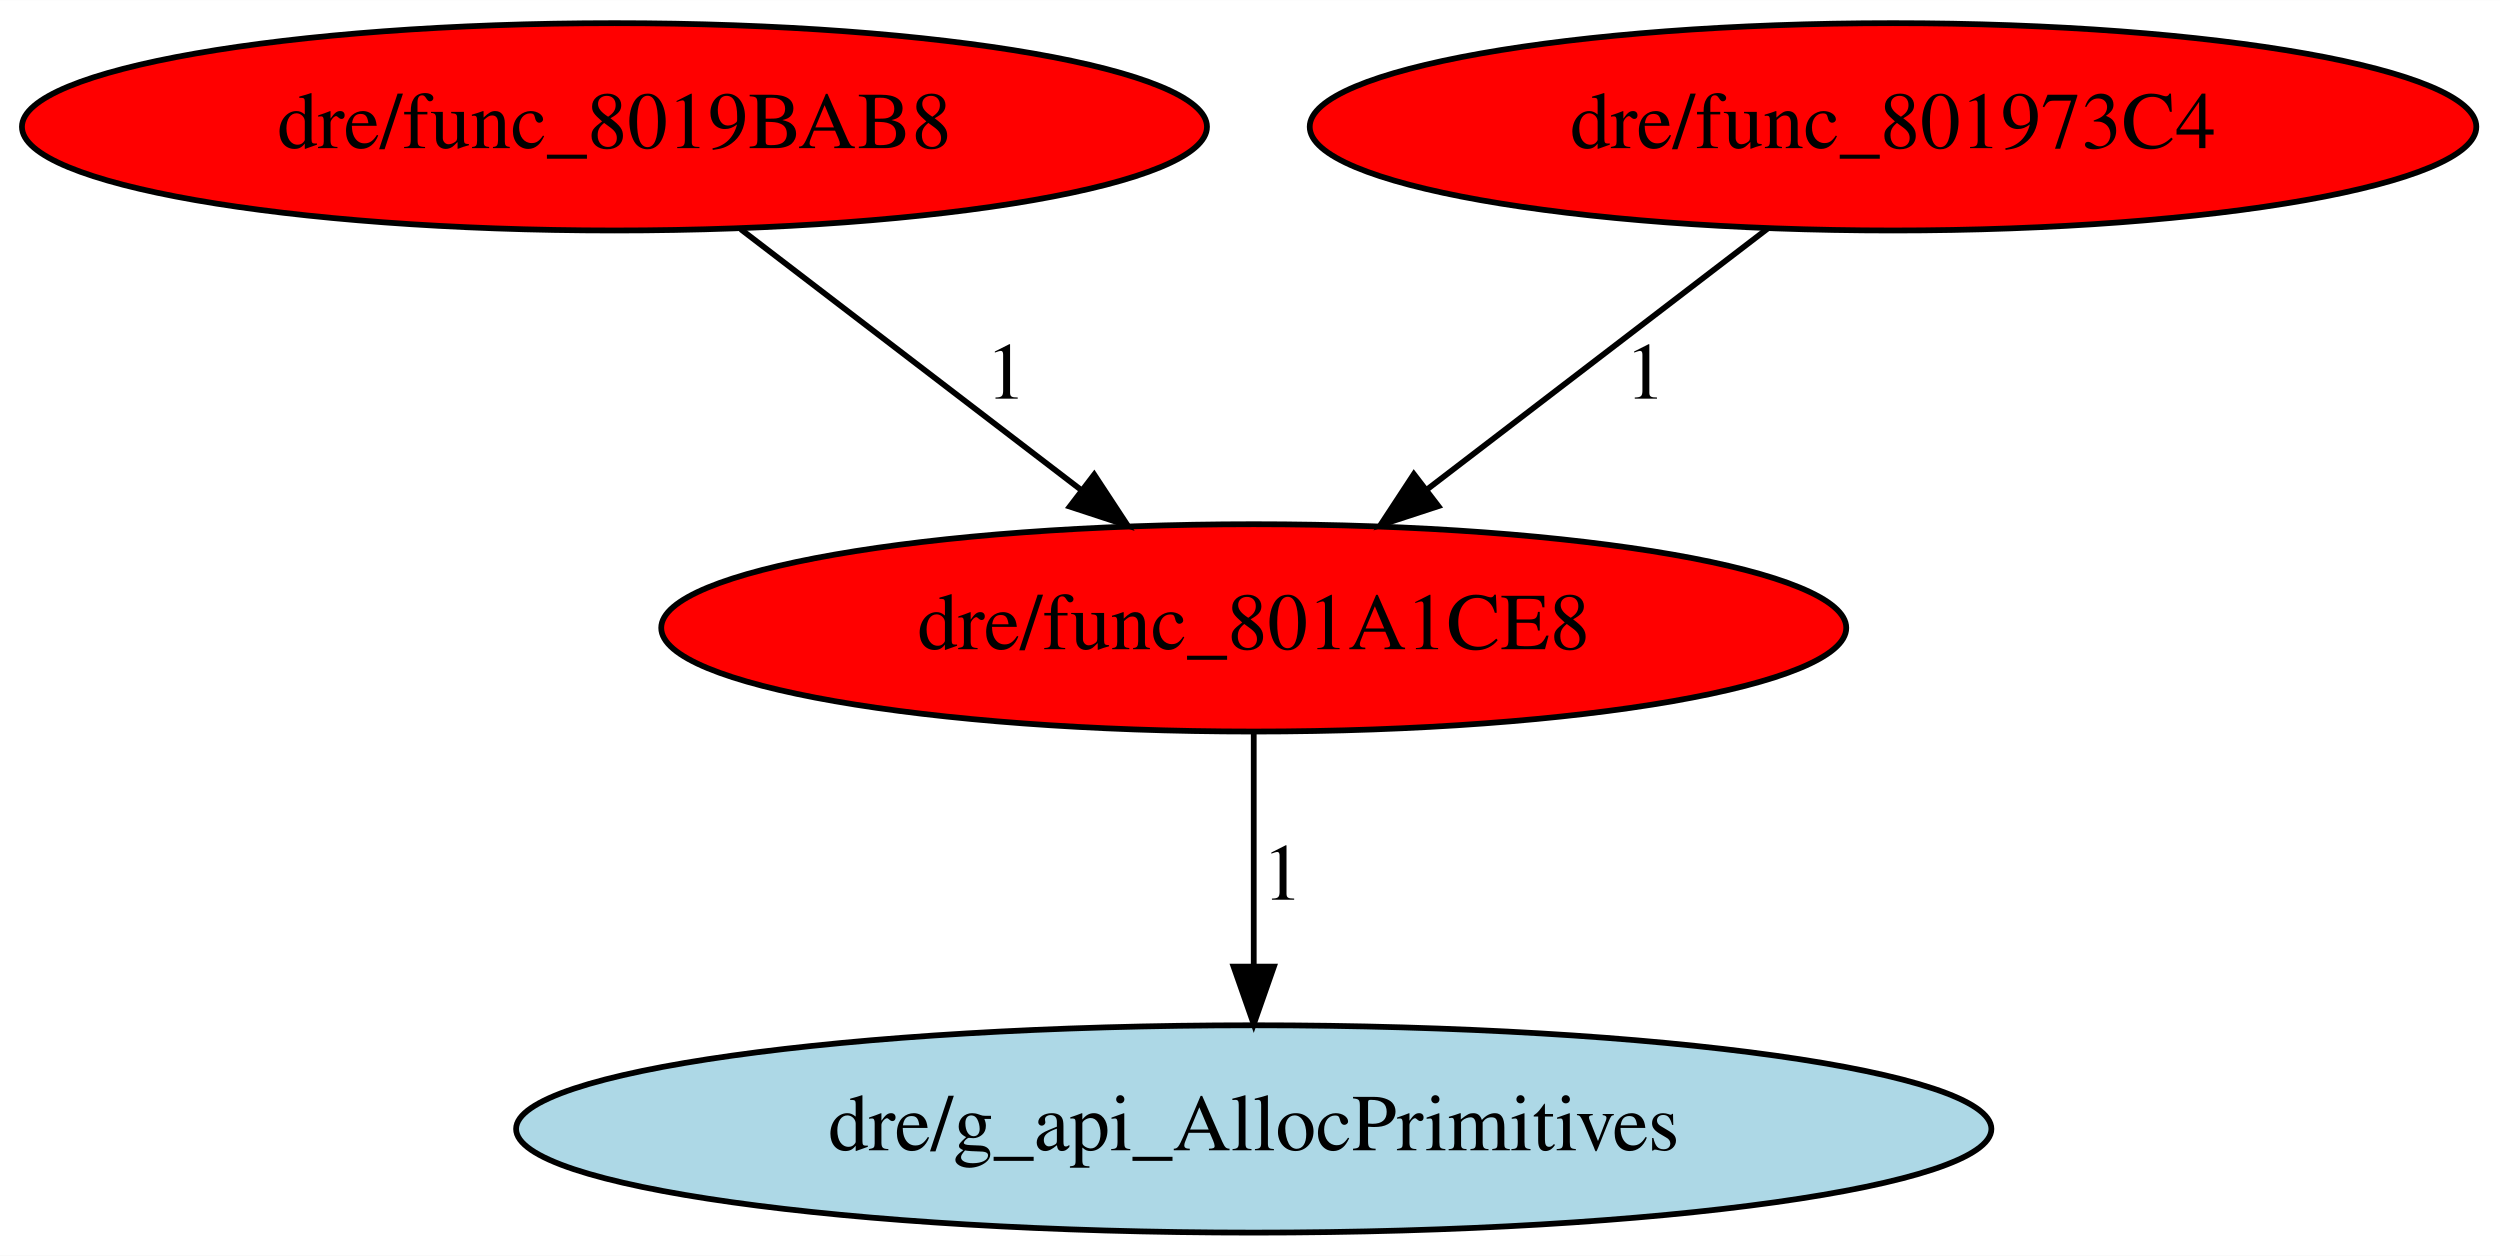
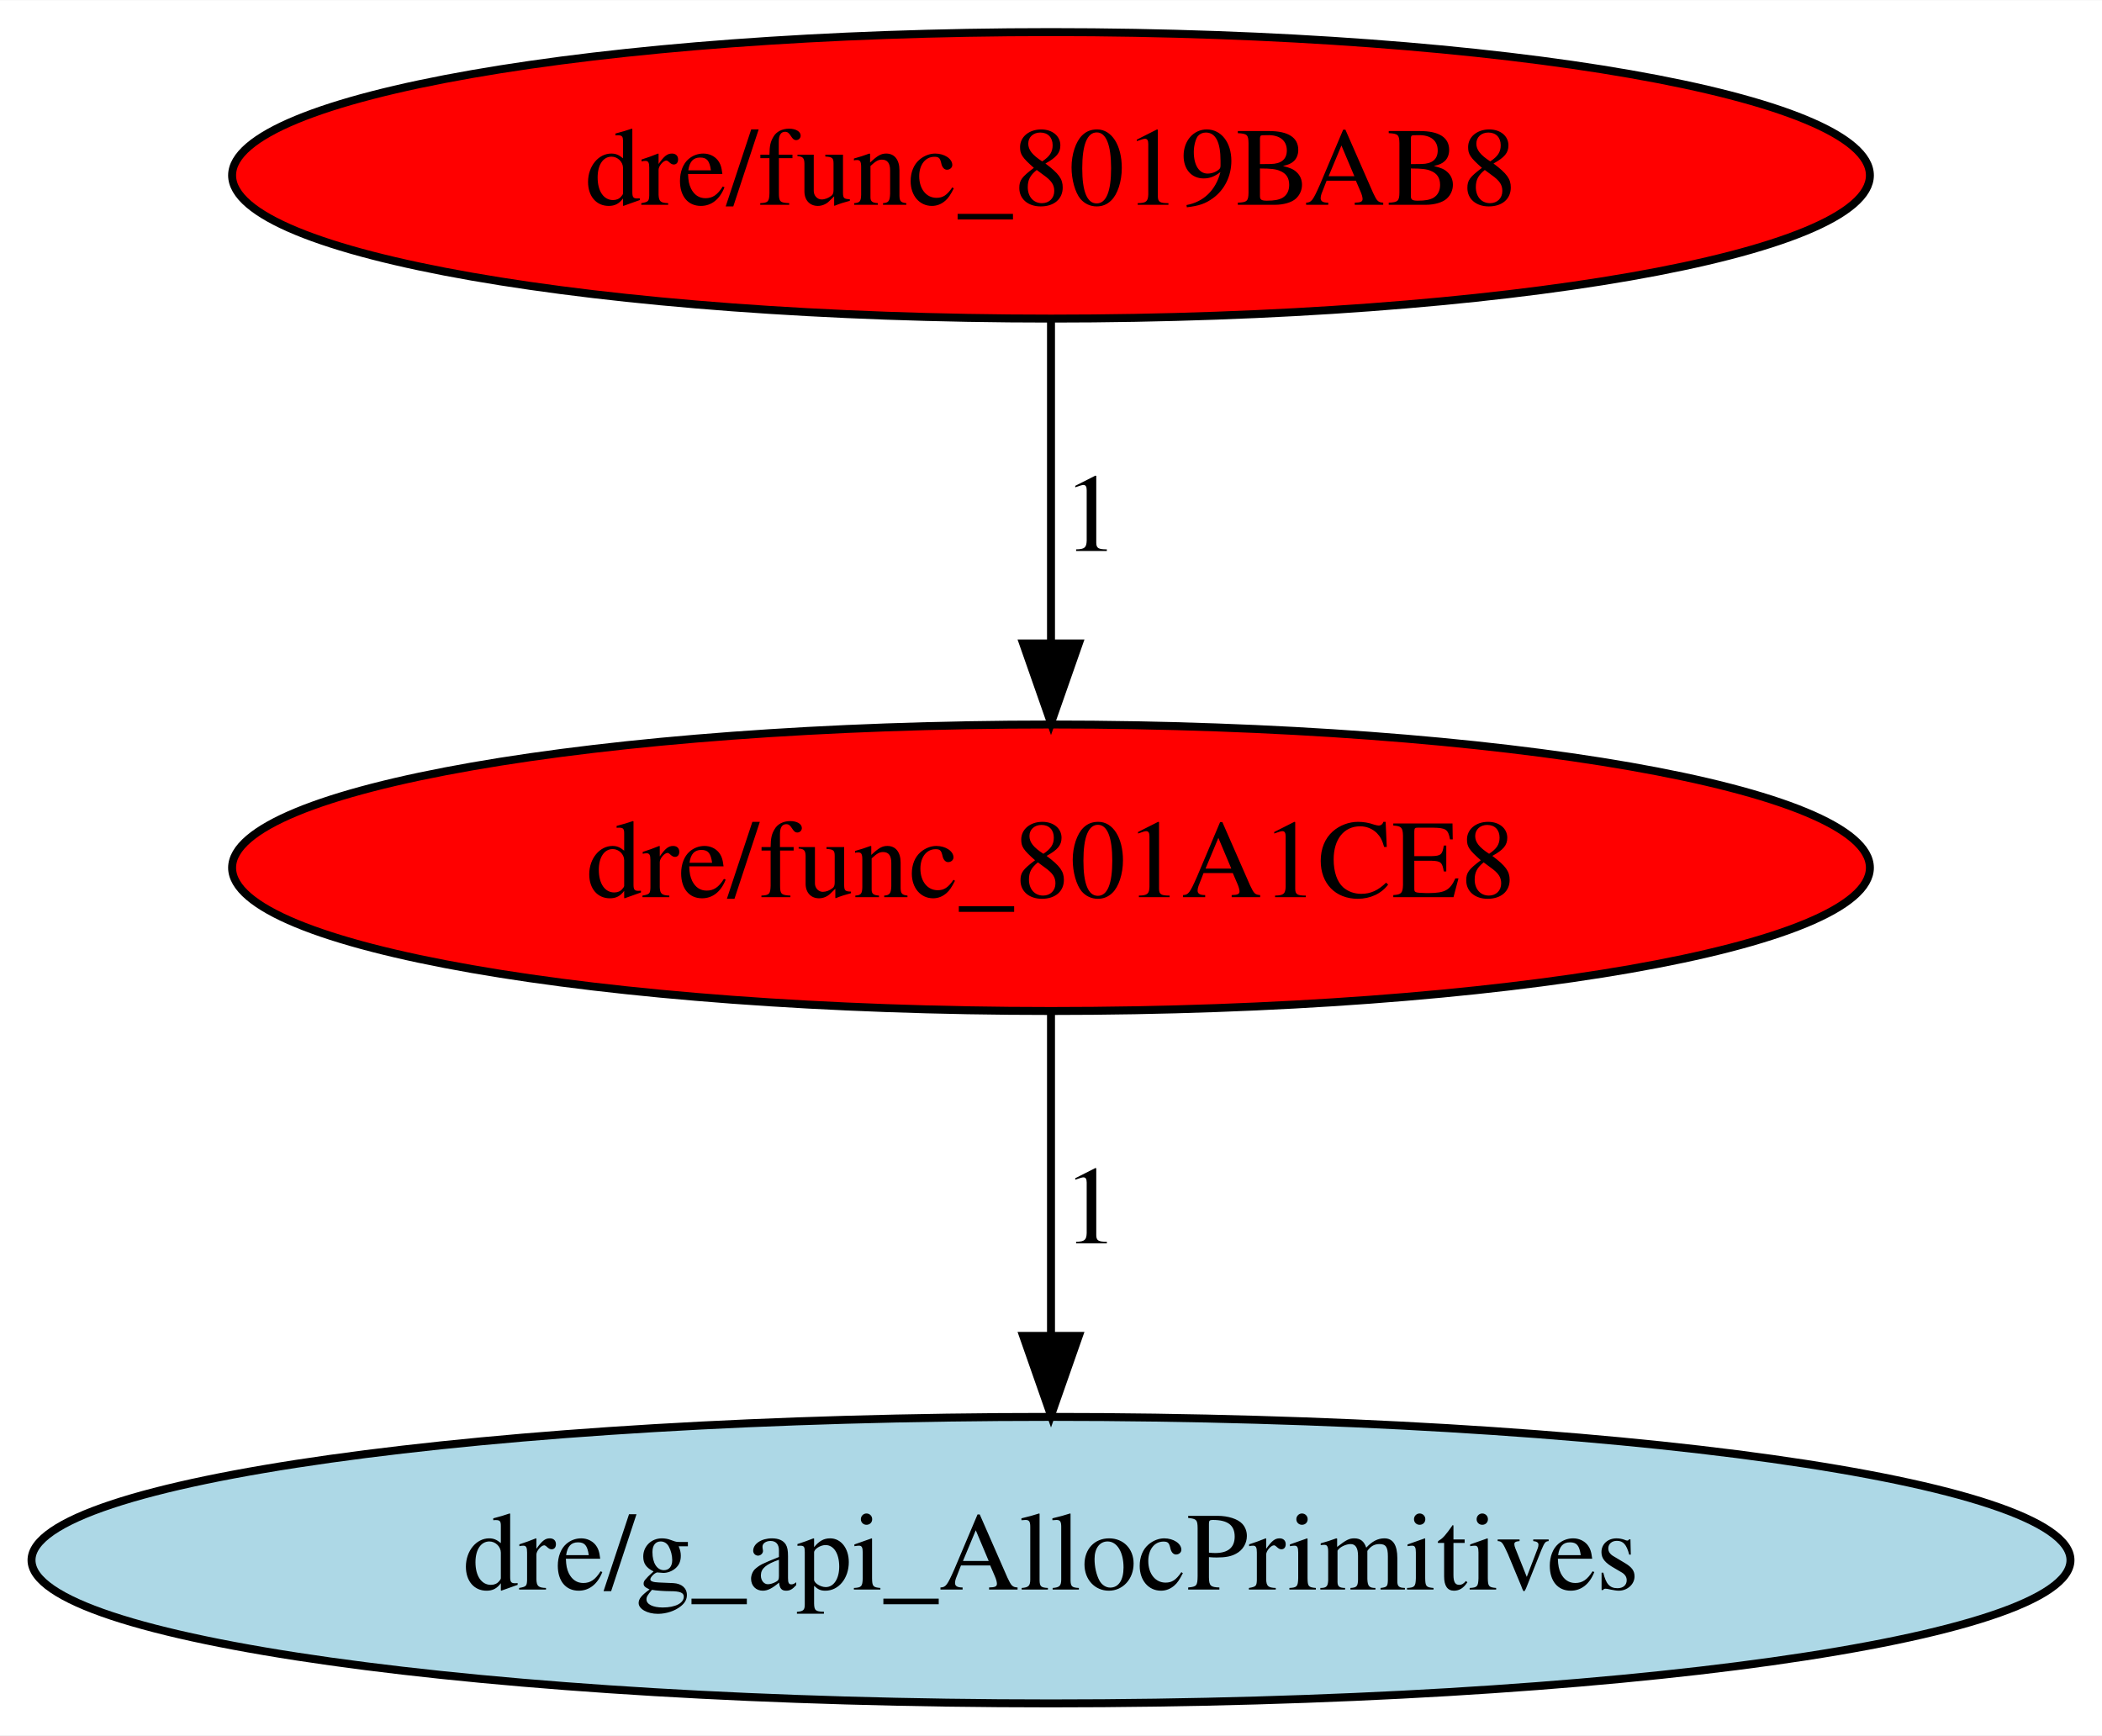
- <svg xmlns="http://www.w3.org/2000/svg" xmlns:xlink="http://www.w3.org/1999/xlink" width="434pt" height="218pt" viewBox="0.00 0.00 434.08 218.00">
+ <svg xmlns="http://www.w3.org/2000/svg" xmlns:xlink="http://www.w3.org/1999/xlink" width="264pt" height="218pt" viewBox="0.00 0.00 264.08 218.00">
  <g id="graph0" class="graph" transform="scale(1 1) rotate(0) translate(4 214)">
-     <polygon fill="white" stroke="transparent" points="-4,4 -4,-214 430.08,-214 430.08,4 -4,4" />
+     <polygon fill="white" stroke="transparent" points="-4,4 -4,-214 260.08,-214 260.08,4 -4,4" />
    <g id="node1" class="node">
-       <ellipse fill="red" stroke="black" cx="213.69" cy="-105" rx="102.88" ry="18" />
-       <text text-anchor="middle" x="213.69" y="-101.3" font-family="Times,serif" font-size="14.00">dre/func_801A1CE8</text>
+       <ellipse fill="red" stroke="black" cx="128.04" cy="-105" rx="102.88" ry="18" />
+       <text text-anchor="middle" x="128.04" y="-101.3" font-family="Times,serif" font-size="14.00">dre/func_801A1CE8</text>
    </g>
    <g id="node2" class="node">
      <g id="a_node2">
        <a xlink:href="g_api_AllocPrimitives.svg" xlink:title="dre/g_api_AllocPrimitives">
-           <ellipse fill="lightblue" stroke="black" cx="213.69" cy="-18" rx="128.08" ry="18" />
-           <text text-anchor="middle" x="213.69" y="-14.3" font-family="Times,serif" font-size="14.00">dre/g_api_AllocPrimitives</text>
+           <ellipse fill="lightblue" stroke="black" cx="128.04" cy="-18" rx="128.08" ry="18" />
+           <text text-anchor="middle" x="128.04" y="-14.3" font-family="Times,serif" font-size="14.00">dre/g_api_AllocPrimitives</text>
        </a>
      </g>
    </g>
    <g id="edge1" class="edge">
-       <path fill="none" stroke="black" d="M213.69,-86.8C213.69,-75.16 213.69,-59.55 213.69,-46.24" />
-       <polygon fill="black" stroke="black" points="217.19,-46.18 213.69,-36.18 210.19,-46.18 217.19,-46.18" />
-       <text text-anchor="middle" x="218.69" y="-57.8" font-family="Times,serif" font-size="14.00">1</text>
+       <path fill="none" stroke="black" d="M128.04,-86.8C128.04,-75.16 128.04,-59.55 128.04,-46.24" />
+       <polygon fill="black" stroke="black" points="131.54,-46.18 128.04,-36.18 124.54,-46.18 131.54,-46.18" />
+       <text text-anchor="middle" x="133.04" y="-57.8" font-family="Times,serif" font-size="14.00">1</text>
    </g>
    <g id="node3" class="node">
      <g id="a_node3">
        <a xlink:href="func_8019BAB8.svg" xlink:title="dre/func_8019BAB8">
-           <ellipse fill="red" stroke="black" cx="102.69" cy="-192" rx="102.88" ry="18" />
-           <text text-anchor="middle" x="102.69" y="-188.3" font-family="Times,serif" font-size="14.00">dre/func_8019BAB8</text>
+           <ellipse fill="red" stroke="black" cx="128.04" cy="-192" rx="102.88" ry="18" />
+           <text text-anchor="middle" x="128.04" y="-188.3" font-family="Times,serif" font-size="14.00">dre/func_8019BAB8</text>
        </a>
      </g>
    </g>
    <g id="edge2" class="edge">
-       <path fill="none" stroke="black" d="M124.62,-174.21C141.5,-161.28 165,-143.28 183.63,-129.02" />
-       <polygon fill="black" stroke="black" points="185.99,-131.62 191.81,-122.76 181.74,-126.06 185.99,-131.62" />
-       <text text-anchor="middle" x="170.69" y="-144.8" font-family="Times,serif" font-size="14.00">1</text>
-     </g>
-     <g id="node4" class="node">
-       <g id="a_node4">
-         <a xlink:href="func_801973C4.svg" xlink:title="dre/func_801973C4">
-           <ellipse fill="red" stroke="black" cx="324.69" cy="-192" rx="101.28" ry="18" />
-           <text text-anchor="middle" x="324.69" y="-188.3" font-family="Times,serif" font-size="14.00">dre/func_801973C4</text>
-         </a>
-       </g>
-     </g>
-     <g id="edge3" class="edge">
-       <path fill="none" stroke="black" d="M303.03,-174.41C286.1,-161.45 262.38,-143.28 243.64,-128.93" />
-       <polygon fill="black" stroke="black" points="245.75,-126.14 235.68,-122.84 241.49,-131.7 245.75,-126.14" />
-       <text text-anchor="middle" x="281.69" y="-144.8" font-family="Times,serif" font-size="14.00">1</text>
+       <path fill="none" stroke="black" d="M128.04,-173.8C128.04,-162.16 128.04,-146.55 128.04,-133.24" />
+       <polygon fill="black" stroke="black" points="131.54,-133.18 128.04,-123.18 124.54,-133.18 131.54,-133.18" />
+       <text text-anchor="middle" x="133.04" y="-144.8" font-family="Times,serif" font-size="14.00">1</text>
    </g>
  </g>
</svg>
